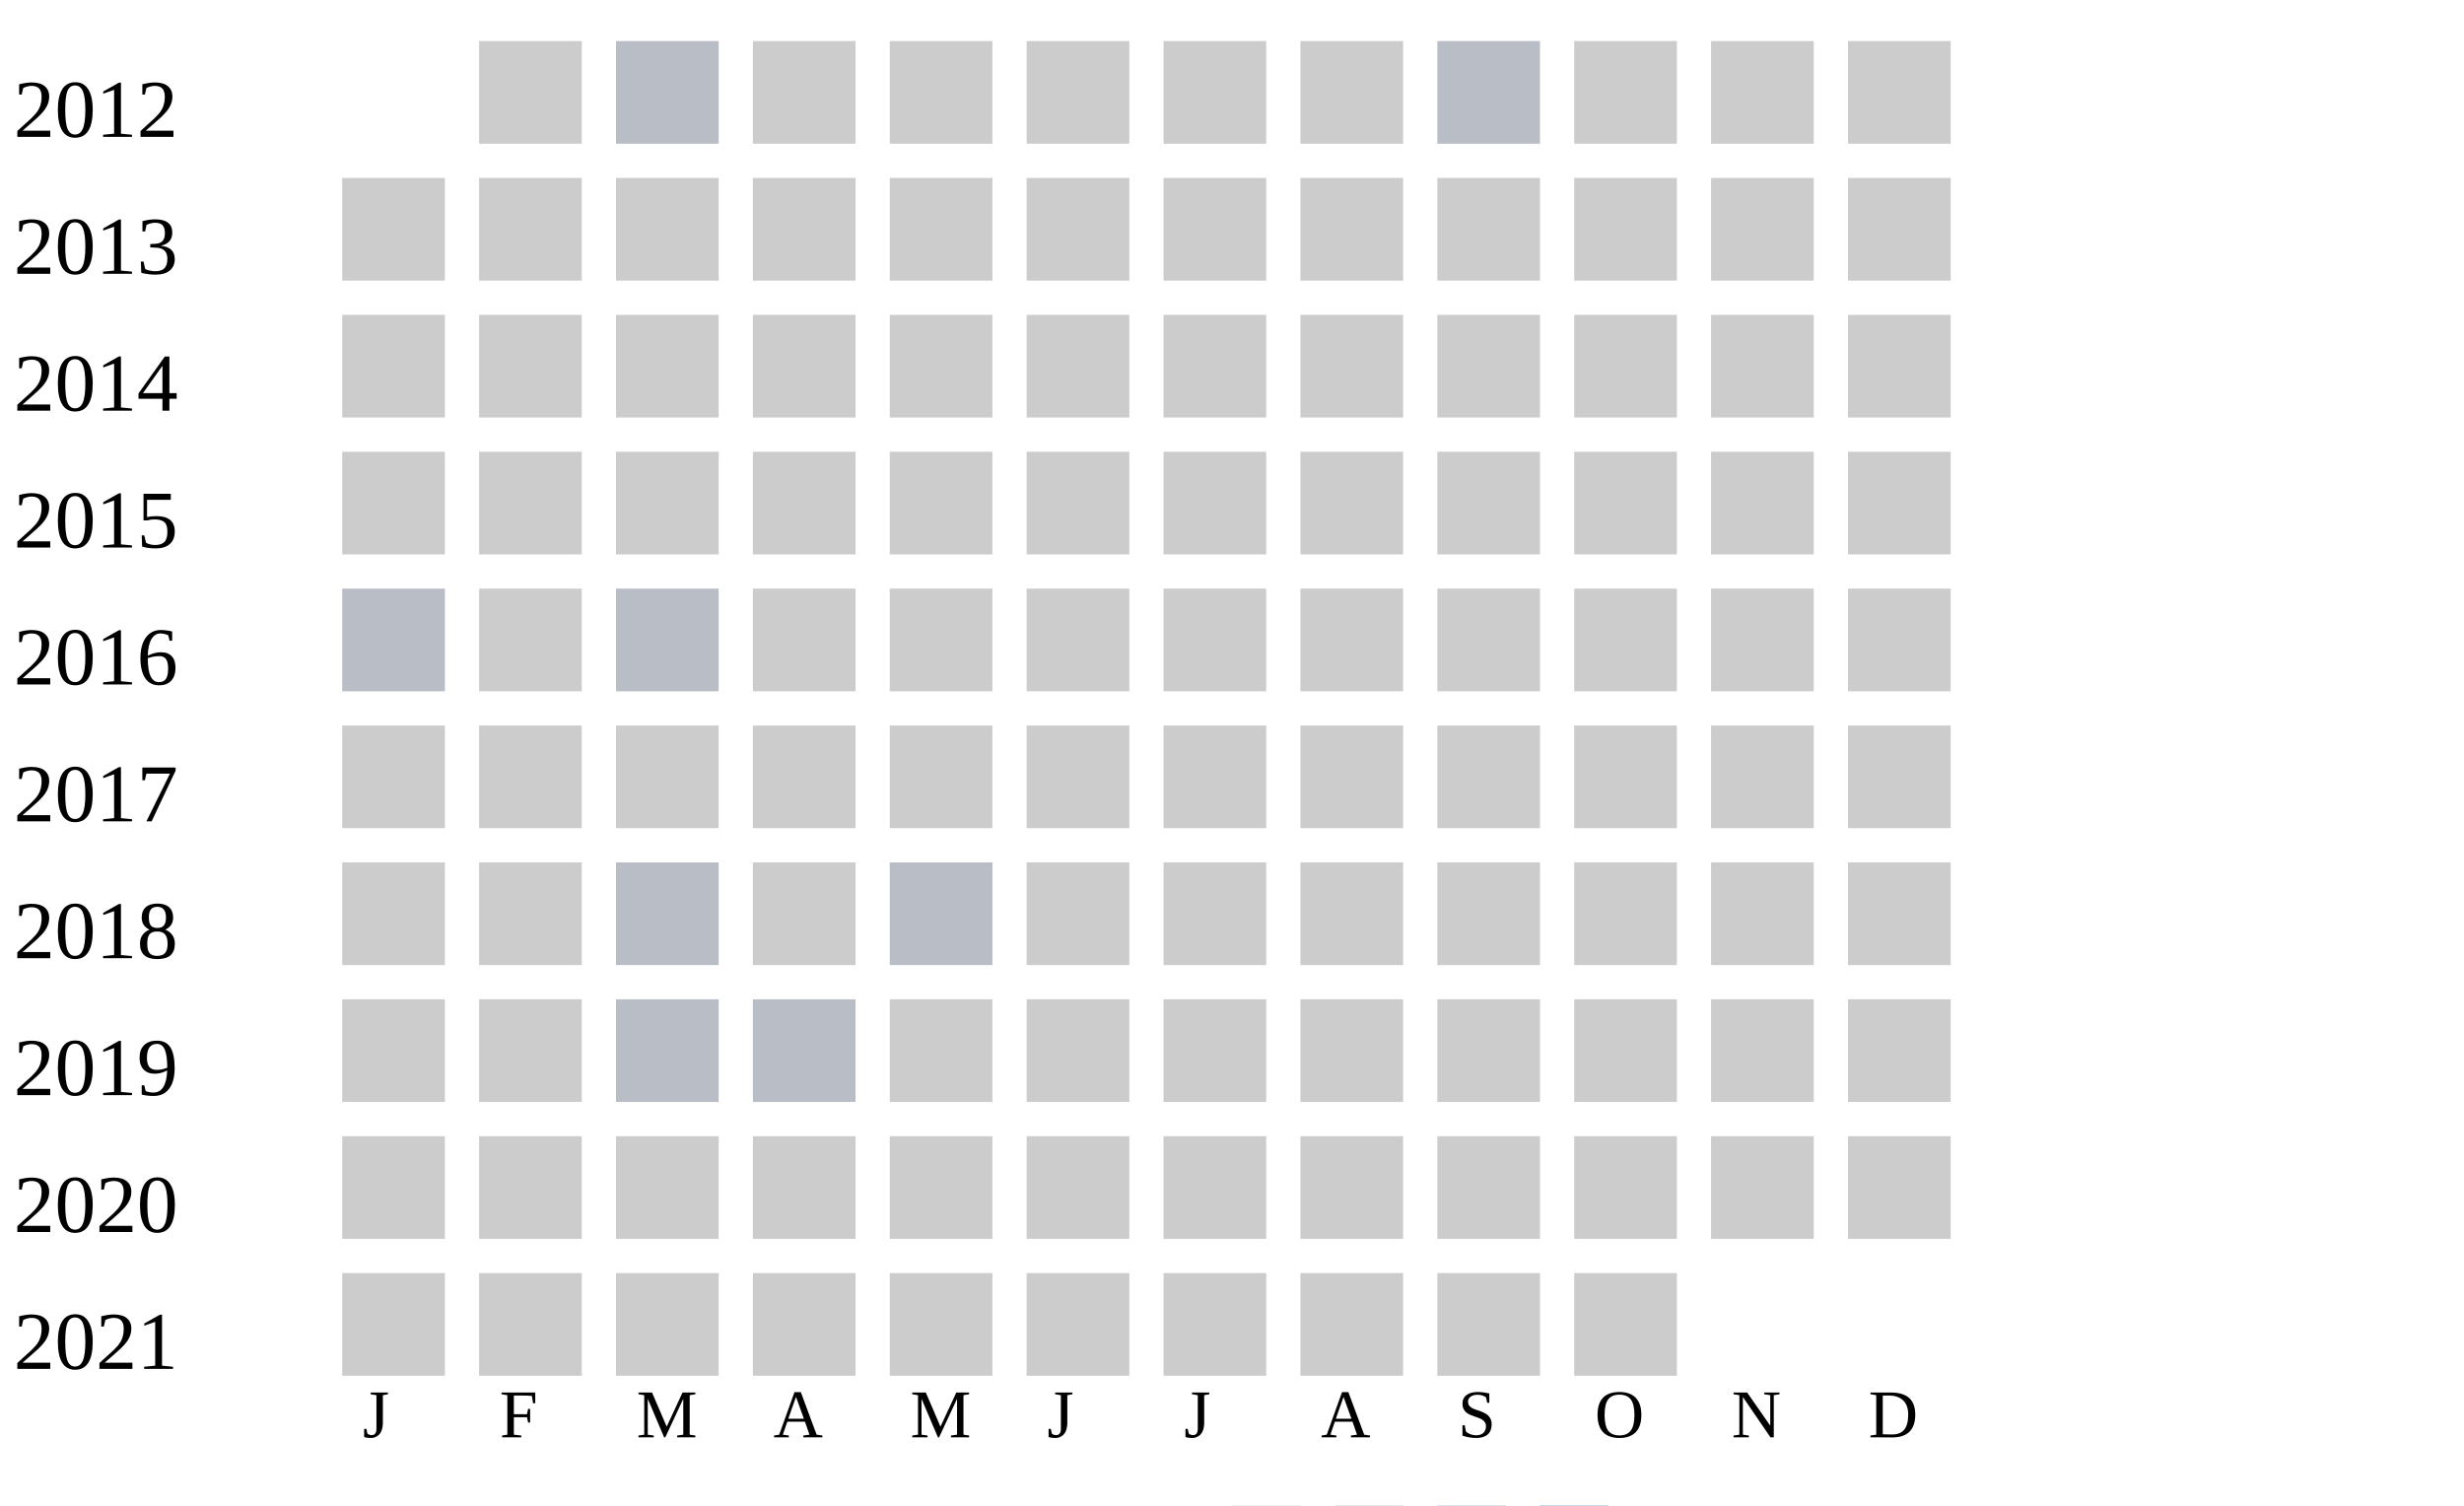
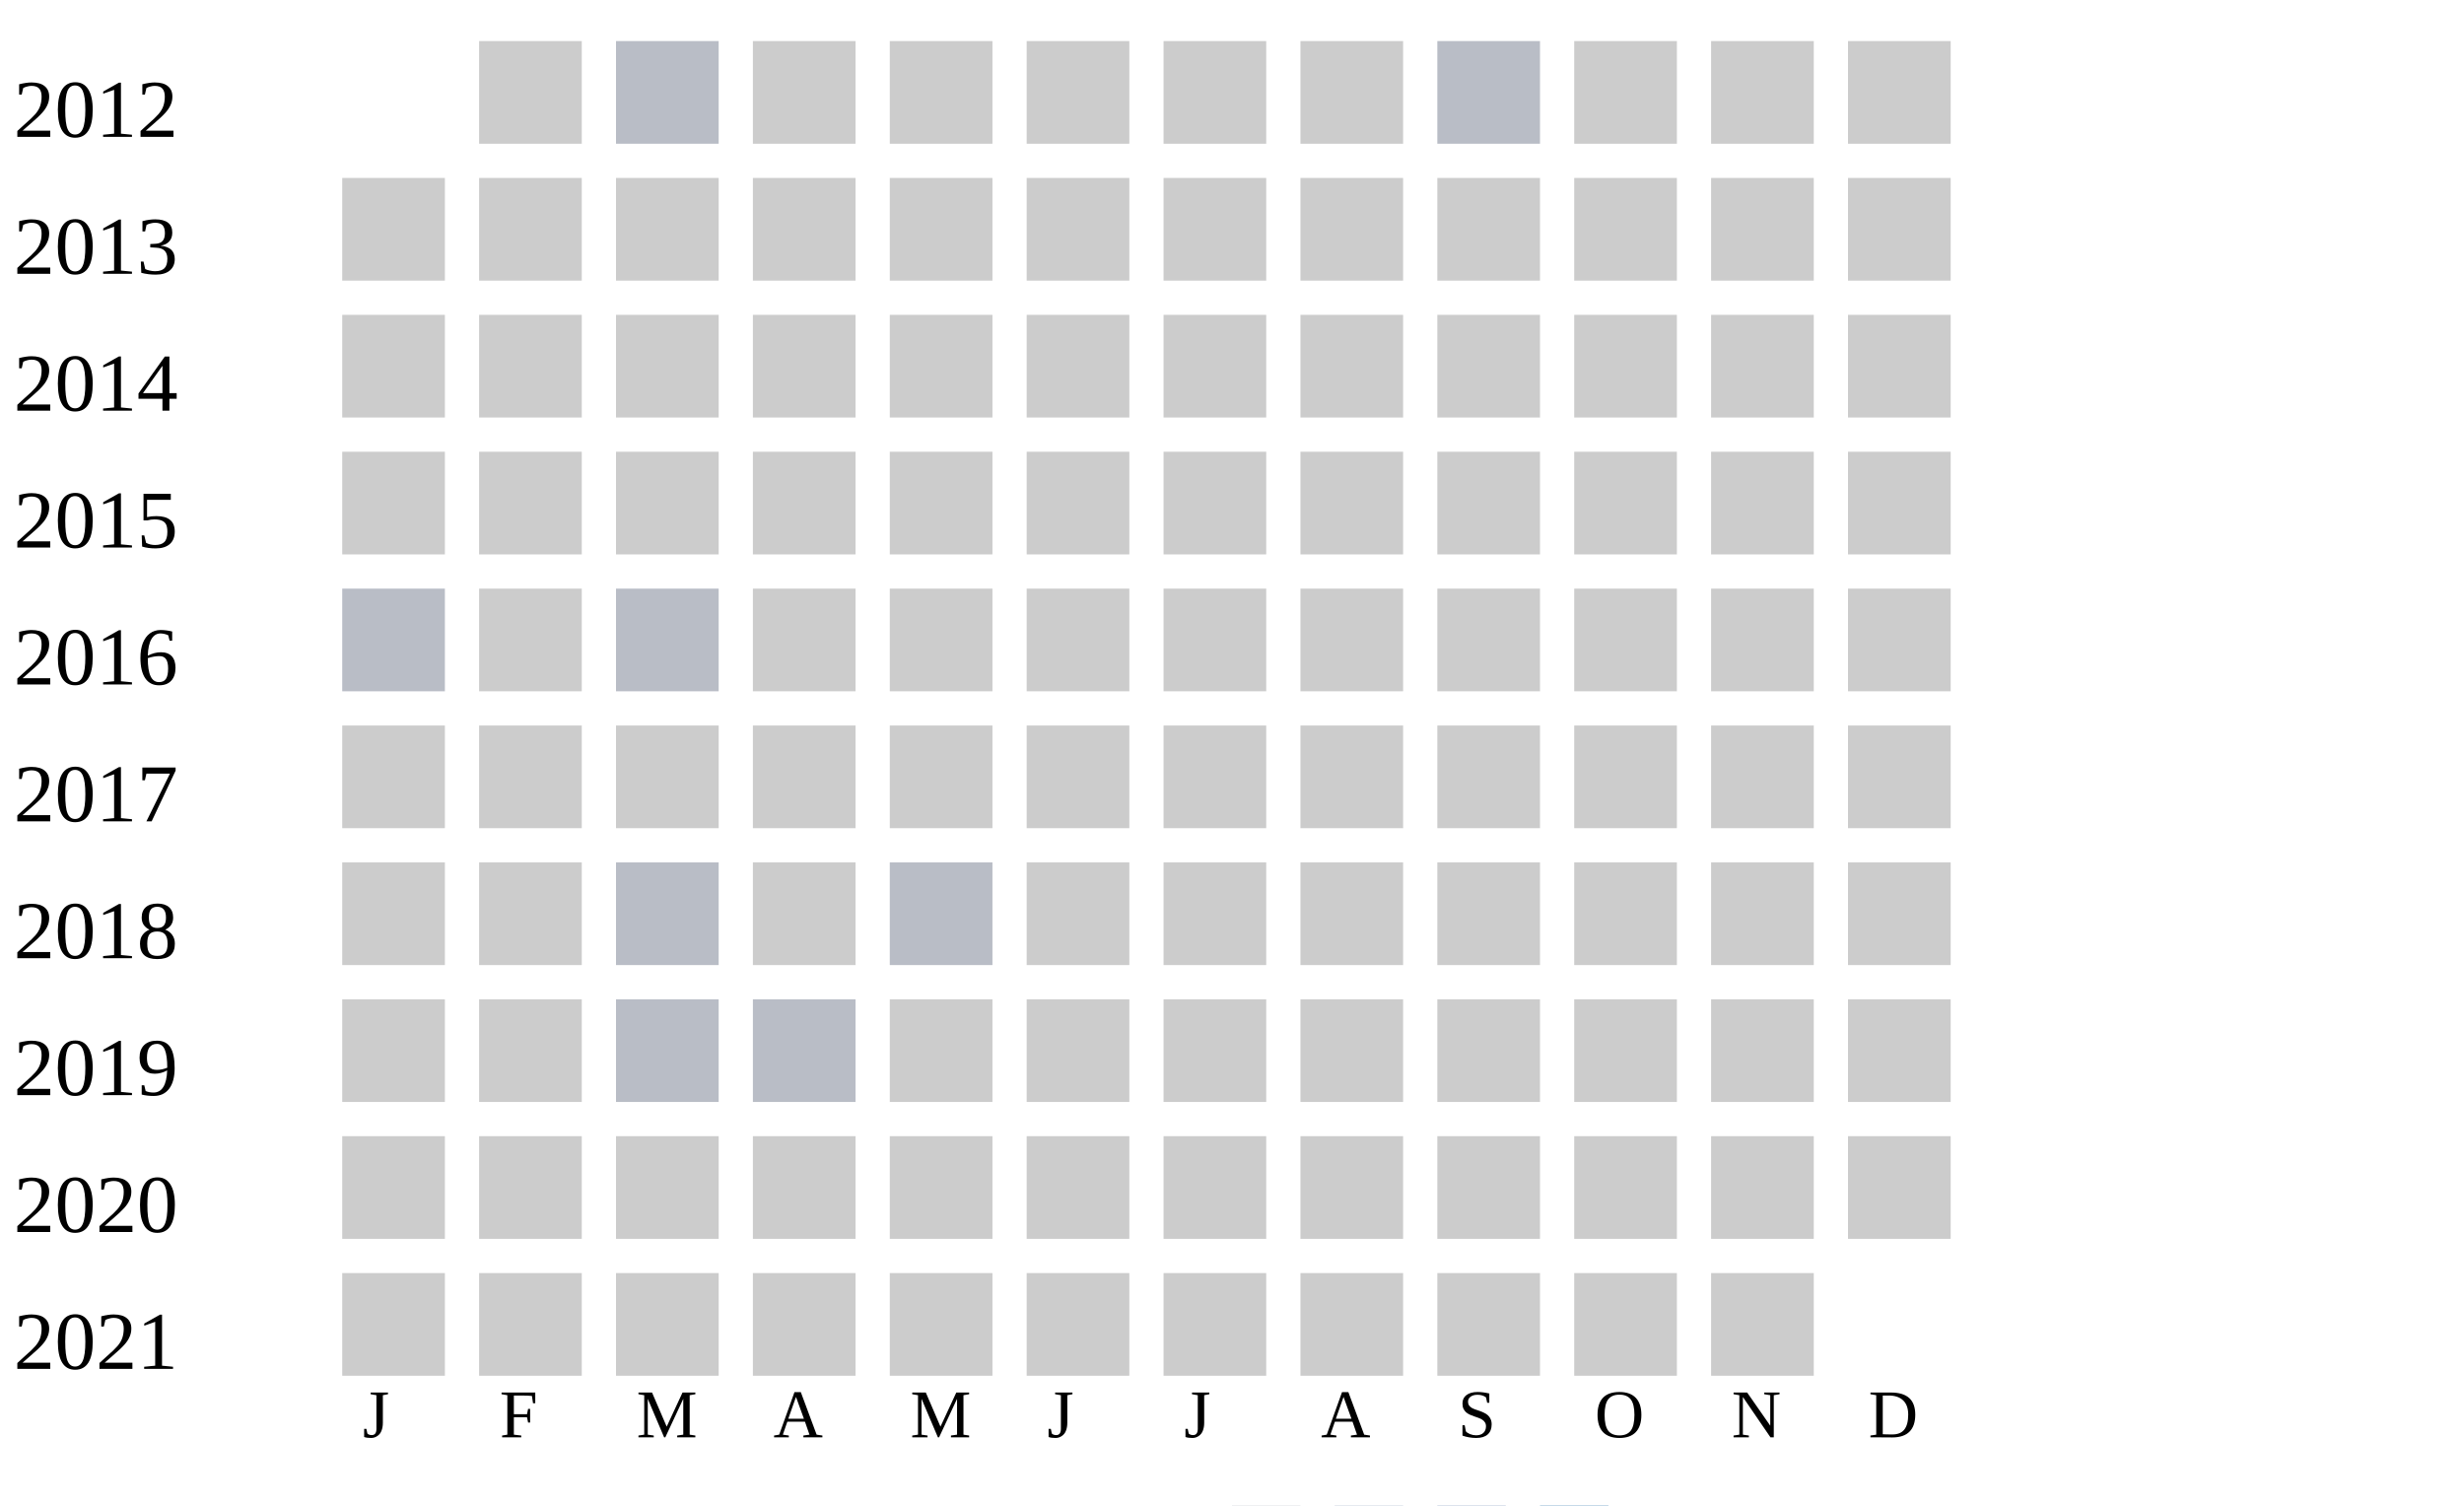
<svg xmlns="http://www.w3.org/2000/svg" width="360" height="220">
  <g transform="translate(0 0)">
    <text x="2" y="20">2012</text>
    <rect x="70" y="6" width="15" height="15" fill="#cccccc" />
    <rect x="90" y="6" width="15" height="15" fill="#b9bdc6" />
    <rect x="110" y="6" width="15" height="15" fill="#cccccc" />
    <rect x="130" y="6" width="15" height="15" fill="#cccccc" />
    <rect x="150" y="6" width="15" height="15" fill="#cccccc" />
    <rect x="170" y="6" width="15" height="15" fill="#cccccc" />
    <rect x="190" y="6" width="15" height="15" fill="#cccccc" />
    <rect x="210" y="6" width="15" height="15" fill="#b9bdc6" />
    <rect x="230" y="6" width="15" height="15" fill="#cccccc" />
    <rect x="250" y="6" width="15" height="15" fill="#cccccc" />
    <rect x="270" y="6" width="15" height="15" fill="#cccccc" />
  </g>
  <g transform="translate(0 20)">
    <text x="2" y="20">2013</text>
    <rect x="50" y="6" width="15" height="15" fill="#cccccc" />
    <rect x="70" y="6" width="15" height="15" fill="#cccccc" />
    <rect x="90" y="6" width="15" height="15" fill="#cccccc" />
    <rect x="110" y="6" width="15" height="15" fill="#cccccc" />
    <rect x="130" y="6" width="15" height="15" fill="#cccccc" />
    <rect x="150" y="6" width="15" height="15" fill="#cccccc" />
    <rect x="170" y="6" width="15" height="15" fill="#cccccc" />
    <rect x="190" y="6" width="15" height="15" fill="#cccccc" />
    <rect x="210" y="6" width="15" height="15" fill="#cccccc" />
    <rect x="230" y="6" width="15" height="15" fill="#cccccc" />
    <rect x="250" y="6" width="15" height="15" fill="#cccccc" />
    <rect x="270" y="6" width="15" height="15" fill="#cccccc" />
  </g>
  <g transform="translate(0 40)">
    <text x="2" y="20">2014</text>
    <rect x="50" y="6" width="15" height="15" fill="#cccccc" />
    <rect x="70" y="6" width="15" height="15" fill="#cccccc" />
    <rect x="90" y="6" width="15" height="15" fill="#cccccc" />
    <rect x="110" y="6" width="15" height="15" fill="#cccccc" />
    <rect x="130" y="6" width="15" height="15" fill="#cccccc" />
    <rect x="150" y="6" width="15" height="15" fill="#cccccc" />
    <rect x="170" y="6" width="15" height="15" fill="#cccccc" />
    <rect x="190" y="6" width="15" height="15" fill="#cccccc" />
    <rect x="210" y="6" width="15" height="15" fill="#cccccc" />
    <rect x="230" y="6" width="15" height="15" fill="#cccccc" />
    <rect x="250" y="6" width="15" height="15" fill="#cccccc" />
    <rect x="270" y="6" width="15" height="15" fill="#cccccc" />
  </g>
  <g transform="translate(0 60)">
    <text x="2" y="20">2015</text>
    <rect x="50" y="6" width="15" height="15" fill="#cccccc" />
    <rect x="70" y="6" width="15" height="15" fill="#cccccc" />
    <rect x="90" y="6" width="15" height="15" fill="#cccccc" />
    <rect x="110" y="6" width="15" height="15" fill="#cccccc" />
    <rect x="130" y="6" width="15" height="15" fill="#cccccc" />
    <rect x="150" y="6" width="15" height="15" fill="#cccccc" />
    <rect x="170" y="6" width="15" height="15" fill="#cccccc" />
    <rect x="190" y="6" width="15" height="15" fill="#cccccc" />
    <rect x="210" y="6" width="15" height="15" fill="#cccccc" />
    <rect x="230" y="6" width="15" height="15" fill="#cccccc" />
    <rect x="250" y="6" width="15" height="15" fill="#cccccc" />
    <rect x="270" y="6" width="15" height="15" fill="#cccccc" />
  </g>
  <g transform="translate(0 80)">
    <text x="2" y="20">2016</text>
    <rect x="50" y="6" width="15" height="15" fill="#b9bdc6" />
    <rect x="70" y="6" width="15" height="15" fill="#cccccc" />
    <rect x="90" y="6" width="15" height="15" fill="#b9bdc6" />
    <rect x="110" y="6" width="15" height="15" fill="#cccccc" />
    <rect x="130" y="6" width="15" height="15" fill="#cccccc" />
    <rect x="150" y="6" width="15" height="15" fill="#cccccc" />
    <rect x="170" y="6" width="15" height="15" fill="#cccccc" />
    <rect x="190" y="6" width="15" height="15" fill="#cccccc" />
    <rect x="210" y="6" width="15" height="15" fill="#cccccc" />
    <rect x="230" y="6" width="15" height="15" fill="#cccccc" />
    <rect x="250" y="6" width="15" height="15" fill="#cccccc" />
    <rect x="270" y="6" width="15" height="15" fill="#cccccc" />
  </g>
  <g transform="translate(0 100)">
    <text x="2" y="20">2017</text>
    <rect x="50" y="6" width="15" height="15" fill="#cccccc" />
    <rect x="70" y="6" width="15" height="15" fill="#cccccc" />
    <rect x="90" y="6" width="15" height="15" fill="#cccccc" />
    <rect x="110" y="6" width="15" height="15" fill="#cccccc" />
    <rect x="130" y="6" width="15" height="15" fill="#cccccc" />
    <rect x="150" y="6" width="15" height="15" fill="#cccccc" />
    <rect x="170" y="6" width="15" height="15" fill="#cccccc" />
    <rect x="190" y="6" width="15" height="15" fill="#cccccc" />
    <rect x="210" y="6" width="15" height="15" fill="#cccccc" />
    <rect x="230" y="6" width="15" height="15" fill="#cccccc" />
    <rect x="250" y="6" width="15" height="15" fill="#cccccc" />
    <rect x="270" y="6" width="15" height="15" fill="#cccccc" />
  </g>
  <g transform="translate(0 120)">
    <text x="2" y="20">2018</text>
    <rect x="50" y="6" width="15" height="15" fill="#cccccc" />
    <rect x="70" y="6" width="15" height="15" fill="#cccccc" />
    <rect x="90" y="6" width="15" height="15" fill="#b9bdc6" />
    <rect x="110" y="6" width="15" height="15" fill="#cccccc" />
    <rect x="130" y="6" width="15" height="15" fill="#b9bdc6" />
    <rect x="150" y="6" width="15" height="15" fill="#cccccc" />
    <rect x="170" y="6" width="15" height="15" fill="#cccccc" />
    <rect x="190" y="6" width="15" height="15" fill="#cccccc" />
    <rect x="210" y="6" width="15" height="15" fill="#cccccc" />
    <rect x="230" y="6" width="15" height="15" fill="#cccccc" />
    <rect x="250" y="6" width="15" height="15" fill="#cccccc" />
    <rect x="270" y="6" width="15" height="15" fill="#cccccc" />
  </g>
  <g transform="translate(0 140)">
    <text x="2" y="20">2019</text>
    <rect x="50" y="6" width="15" height="15" fill="#cccccc" />
    <rect x="70" y="6" width="15" height="15" fill="#cccccc" />
    <rect x="90" y="6" width="15" height="15" fill="#b9bdc6" />
    <rect x="110" y="6" width="15" height="15" fill="#b9bdc6" />
    <rect x="130" y="6" width="15" height="15" fill="#cccccc" />
    <rect x="150" y="6" width="15" height="15" fill="#cccccc" />
    <rect x="170" y="6" width="15" height="15" fill="#cccccc" />
    <rect x="190" y="6" width="15" height="15" fill="#cccccc" />
    <rect x="210" y="6" width="15" height="15" fill="#cccccc" />
    <rect x="230" y="6" width="15" height="15" fill="#cccccc" />
    <rect x="250" y="6" width="15" height="15" fill="#cccccc" />
    <rect x="270" y="6" width="15" height="15" fill="#cccccc" />
  </g>
  <g transform="translate(0 160)">
    <text x="2" y="20">2020</text>
    <rect x="50" y="6" width="15" height="15" fill="#cccccc" />
    <rect x="70" y="6" width="15" height="15" fill="#cccccc" />
    <rect x="90" y="6" width="15" height="15" fill="#cccccc" />
    <rect x="110" y="6" width="15" height="15" fill="#cccccc" />
    <rect x="130" y="6" width="15" height="15" fill="#cccccc" />
    <rect x="150" y="6" width="15" height="15" fill="#cccccc" />
    <rect x="170" y="6" width="15" height="15" fill="#cccccc" />
    <rect x="190" y="6" width="15" height="15" fill="#cccccc" />
    <rect x="210" y="6" width="15" height="15" fill="#cccccc" />
    <rect x="230" y="6" width="15" height="15" fill="#cccccc" />
    <rect x="250" y="6" width="15" height="15" fill="#cccccc" />
    <rect x="270" y="6" width="15" height="15" fill="#cccccc" />
  </g>
  <g transform="translate(0 180)">
    <text x="2" y="20">2021</text>
    <rect x="50" y="6" width="15" height="15" fill="#cccccc" />
    <rect x="70" y="6" width="15" height="15" fill="#cccccc" />
    <rect x="90" y="6" width="15" height="15" fill="#cccccc" />
    <rect x="110" y="6" width="15" height="15" fill="#cccccc" />
    <rect x="130" y="6" width="15" height="15" fill="#cccccc" />
    <rect x="150" y="6" width="15" height="15" fill="#cccccc" />
    <rect x="170" y="6" width="15" height="15" fill="#cccccc" />
    <rect x="190" y="6" width="15" height="15" fill="#cccccc" />
    <rect x="210" y="6" width="15" height="15" fill="#cccccc" />
    <rect x="230" y="6" width="15" height="15" fill="#cccccc" />
+     <rect x="250" y="6" width="15" height="15" fill="#cccccc" />
  </g>
  <text style="font-size: 10px; text-align: center" x="53" y="210">J</text>
  <text style="font-size: 10px; text-align: center" x="73" y="210">F</text>
  <text style="font-size: 10px; text-align: center" x="93" y="210">M</text>
  <text style="font-size: 10px; text-align: center" x="113" y="210">A</text>
  <text style="font-size: 10px; text-align: center" x="133" y="210">M</text>
  <text style="font-size: 10px; text-align: center" x="153" y="210">J</text>
  <text style="font-size: 10px; text-align: center" x="173" y="210">J</text>
  <text style="font-size: 10px; text-align: center" x="193" y="210">A</text>
  <text style="font-size: 10px; text-align: center" x="213" y="210">S</text>
  <text style="font-size: 10px; text-align: center" x="233" y="210">O</text>
  <text style="font-size: 10px; text-align: center" x="253" y="210">N</text>
  <text style="font-size: 10px; text-align: center" x="273" y="210">D</text>
  <text style="font-size: 10px;" x="155" y="229">Less</text>
  <rect fill="#b9bdc6" width="10" height="10" x="180" y="220" />
  <rect fill="#919fba" width="10" height="10" x="195" y="220" />
  <rect fill="#6882ae" width="10" height="10" x="210" y="220" />
  <rect fill="#005a9c" width="10" height="10" x="225" y="220" />
  <text x="240" y="229" style="font-size: 10px;">More</text>
</svg>
